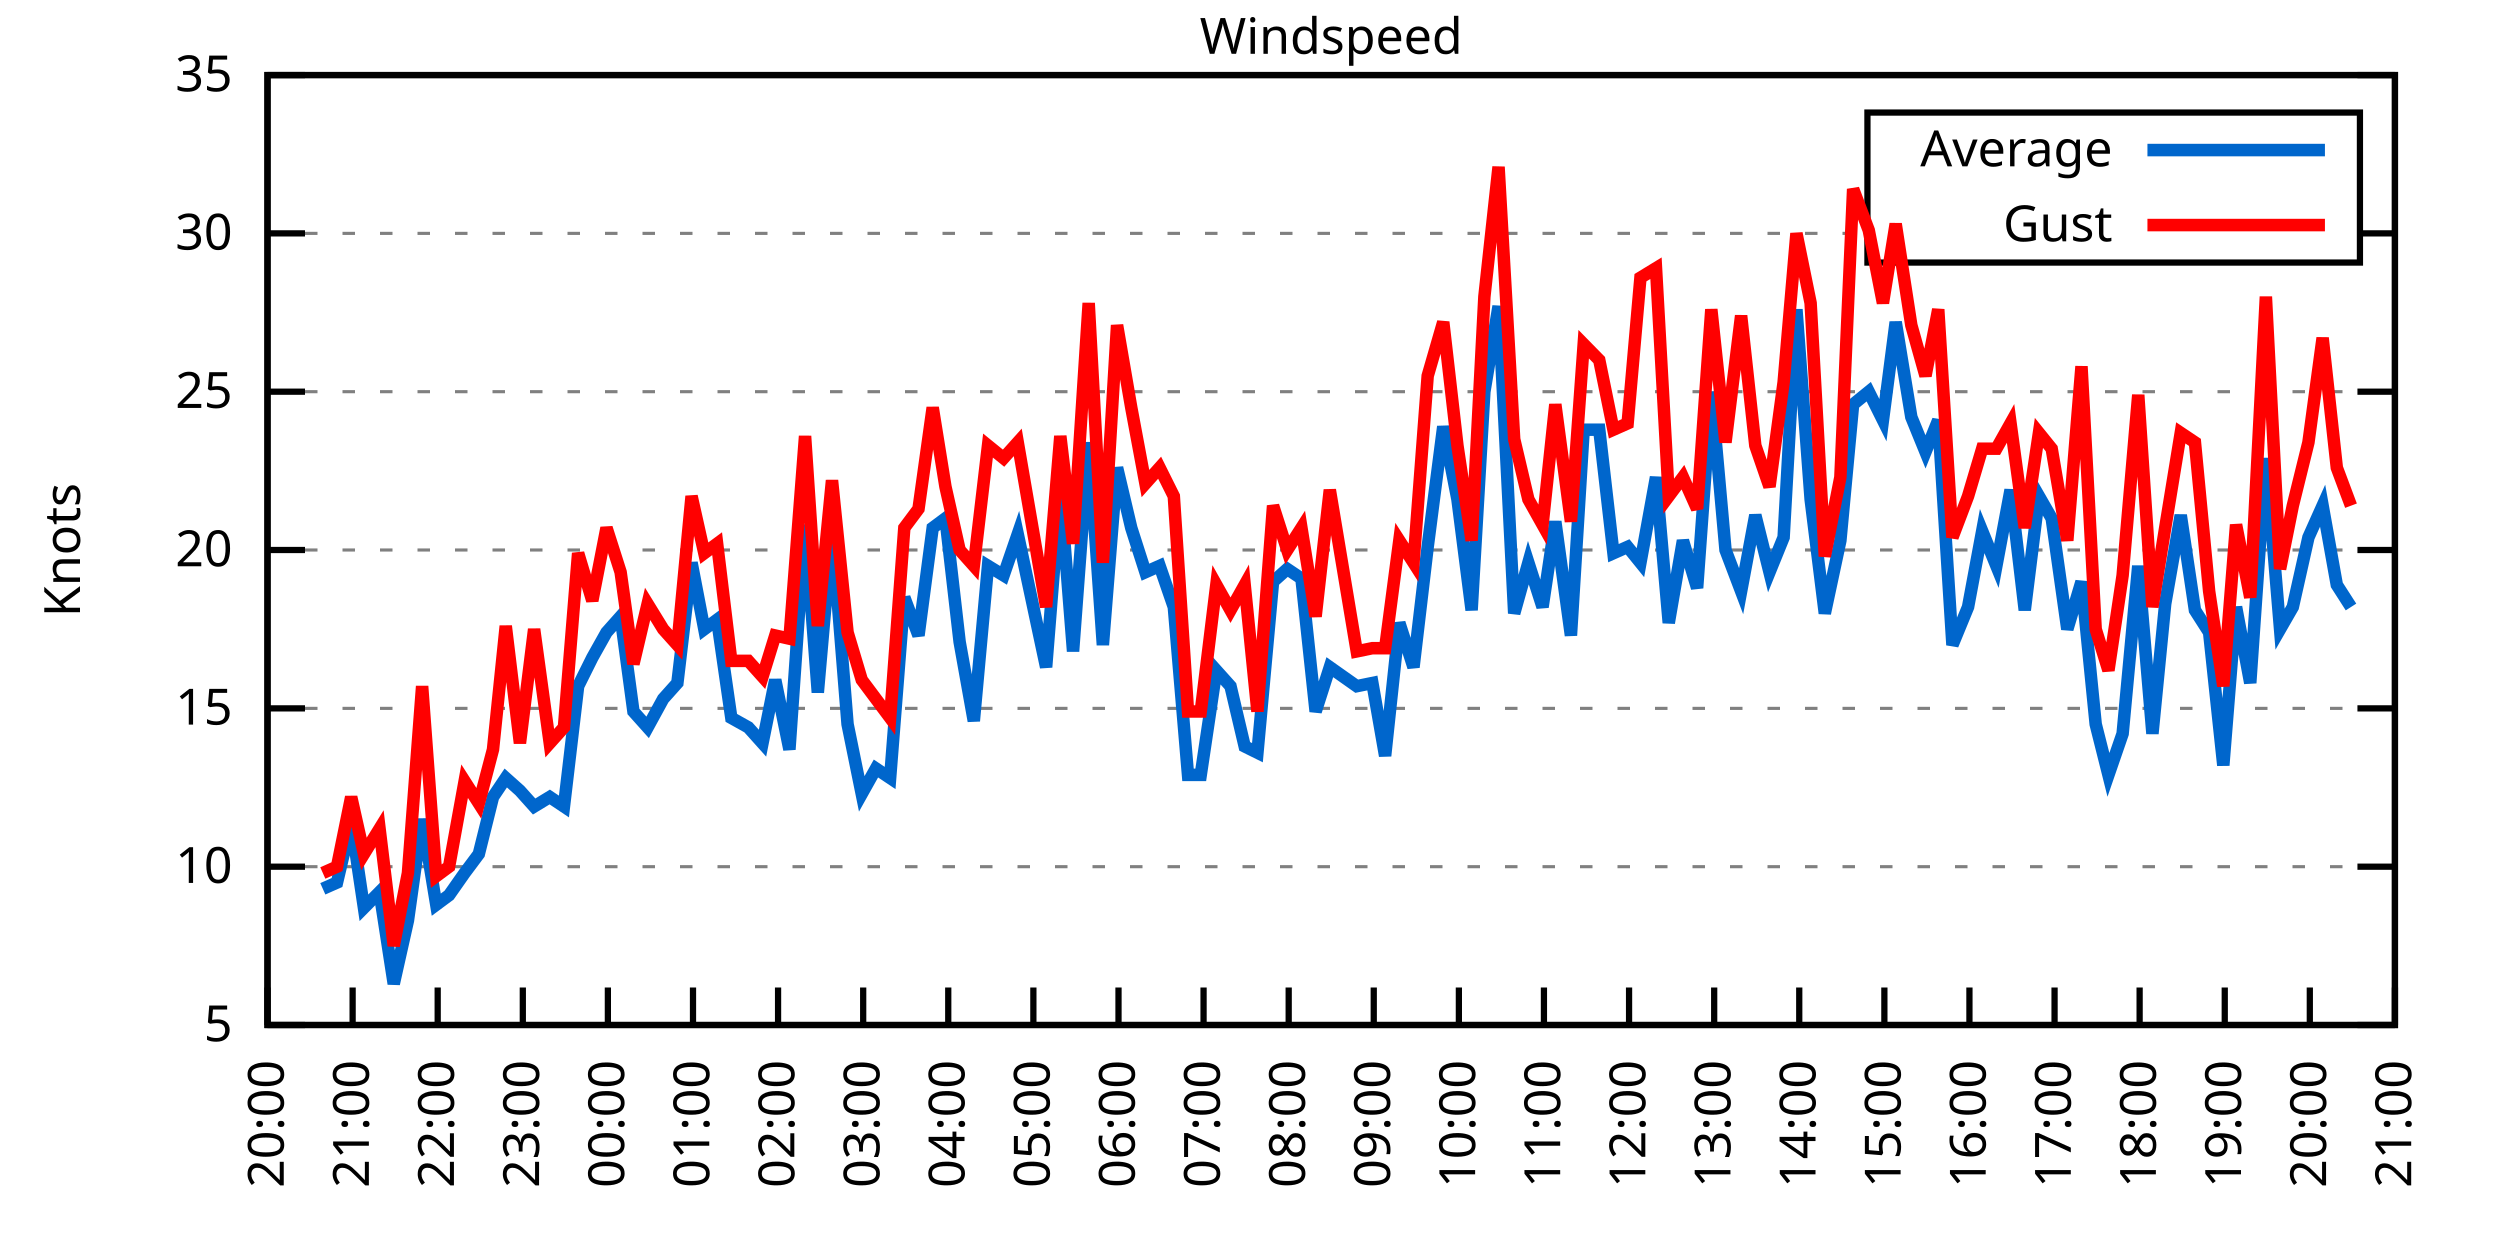
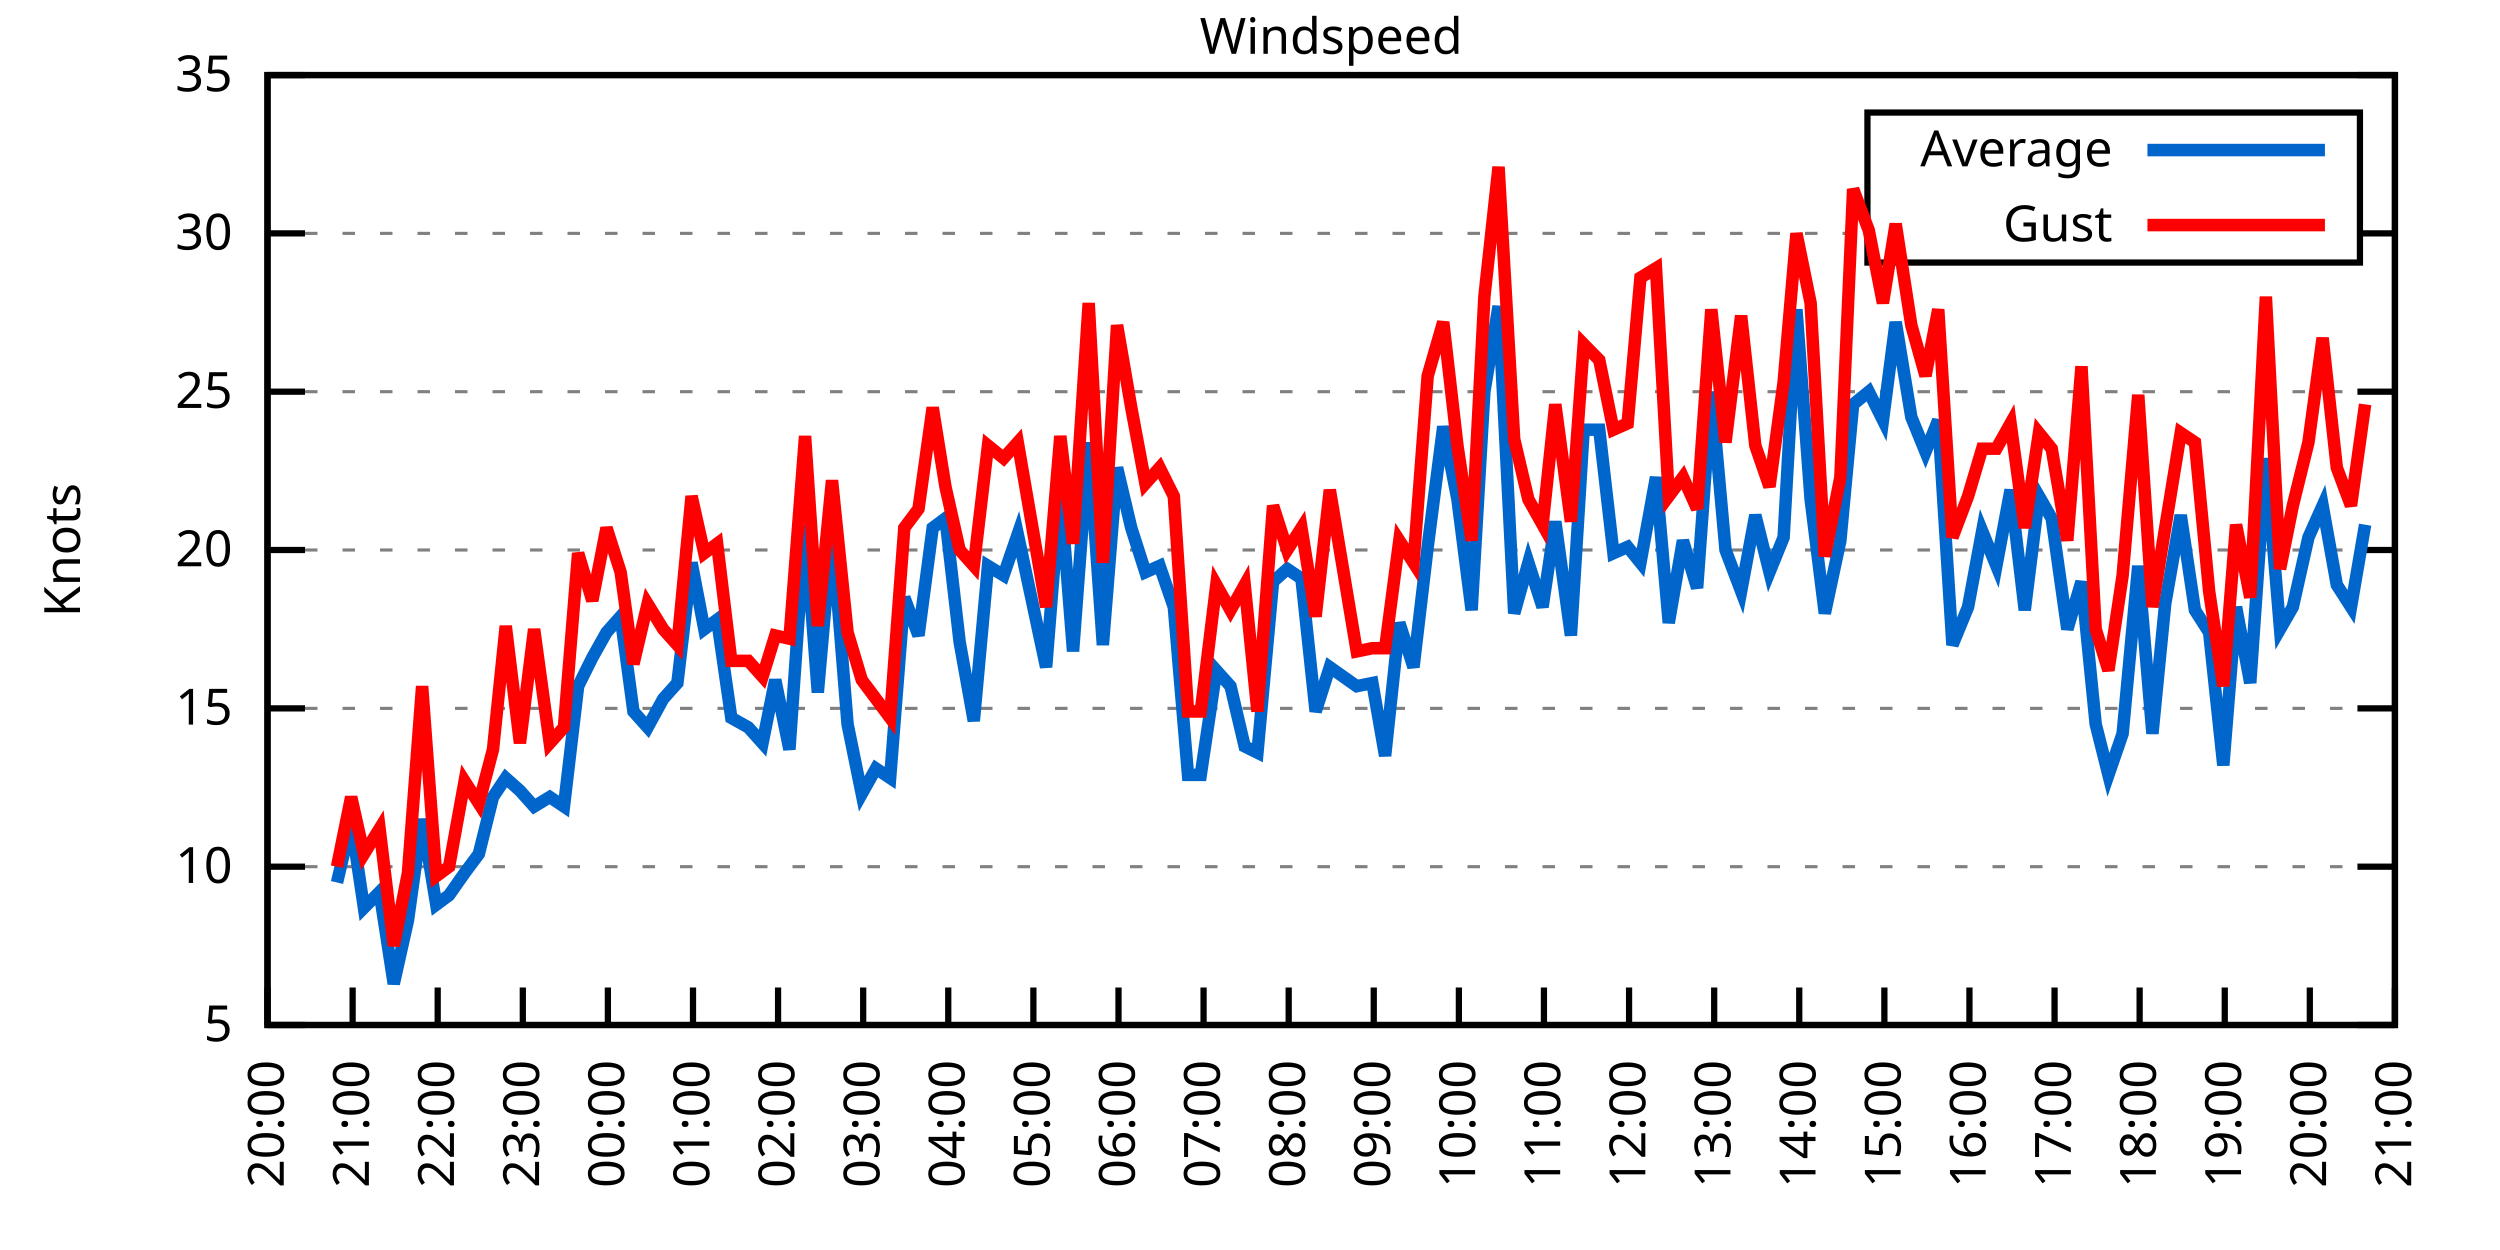
<svg xmlns="http://www.w3.org/2000/svg" xmlns:xlink="http://www.w3.org/1999/xlink" width="400" height="200" viewBox="0 0 400 200">
  <g id="gnuplot_canvas">
    <rect x="0" y="0" width="400" height="200" fill="none" />
    <defs>
      <circle id="gpDot" r="0.5" stroke-width="0.5" stroke="currentColor" />
      <path id="gpPt0" stroke-width="0.333" stroke="currentColor" d="M-1,0 h2 M0,-1 v2" />
      <path id="gpPt1" stroke-width="0.333" stroke="currentColor" d="M-1,-1 L1,1 M1,-1 L-1,1" />
      <path id="gpPt2" stroke-width="0.333" stroke="currentColor" d="M-1,0 L1,0 M0,-1 L0,1 M-1,-1 L1,1 M-1,1 L1,-1" />
      <rect id="gpPt3" stroke-width="0.333" stroke="currentColor" x="-1" y="-1" width="2" height="2" />
      <rect id="gpPt4" stroke-width="0.333" stroke="currentColor" fill="currentColor" x="-1" y="-1" width="2" height="2" />
      <circle id="gpPt5" stroke-width="0.333" stroke="currentColor" cx="0" cy="0" r="1" />
      <use xlink:href="#gpPt5" id="gpPt6" fill="currentColor" stroke="none" />
      <path id="gpPt7" stroke-width="0.333" stroke="currentColor" d="M0,-1.33 L-1.33,0.67 L1.33,0.67 z" />
      <use xlink:href="#gpPt7" id="gpPt8" fill="currentColor" stroke="none" />
      <use xlink:href="#gpPt7" id="gpPt9" stroke="currentColor" transform="rotate(180)" />
      <use xlink:href="#gpPt9" id="gpPt10" fill="currentColor" stroke="none" />
      <use xlink:href="#gpPt3" id="gpPt11" stroke="currentColor" transform="rotate(45)" />
      <use xlink:href="#gpPt11" id="gpPt12" fill="currentColor" stroke="none" />
      <path id="gpPt13" stroke-width="0.333" stroke="currentColor" d="M0,1.330 L1.265,0.411 L0.782,-1.067 L-0.782,-1.076 L-1.265,0.411 z" />
      <use xlink:href="#gpPt13" id="gpPt14" fill="currentColor" stroke="none" />
      <filter id="textbox" filterUnits="objectBoundingBox" x="0" y="0" height="1" width="1">
        <feFlood flood-color="white" flood-opacity="1" result="bgnd" />
        <feComposite in="SourceGraphic" in2="bgnd" operator="atop" />
      </filter>
      <filter id="greybox" filterUnits="objectBoundingBox" x="0" y="0" height="1" width="1">
        <feFlood flood-color="lightgrey" flood-opacity="1" result="grey" />
        <feComposite in="SourceGraphic" in2="grey" operator="atop" />
      </filter>
    </defs>
    <g fill="none" color="white" stroke="currentColor" stroke-width="1.00" stroke-linecap="butt" stroke-linejoin="miter">
</g>
    <g fill="none" color="black" stroke="currentColor" stroke-width="1.00" stroke-linecap="butt" stroke-linejoin="miter">
      <g stroke="none" shape-rendering="crispEdges">
        <polygon fill="rgb(255, 255, 255)" points="42.80,164.00 383.18,164.00 383.18,12.02 42.80,12.02 " />
      </g>
    </g>
    <g fill="none" color="black" stroke="currentColor" stroke-width="1.00" stroke-linecap="butt" stroke-linejoin="miter">
</g>
    <g fill="none" color="black" stroke="black" stroke-width="0.50" stroke-linecap="butt" stroke-linejoin="miter">
</g>
    <g fill="none" color="gray" stroke="currentColor" stroke-width="0.50" stroke-linecap="butt" stroke-linejoin="miter">
      <path stroke="gray" stroke-dasharray="2,4" class="gridline" d="M42.80,164.00 L383.19,164.00  " />
    </g>
    <g fill="none" color="gray" stroke="gray" stroke-width="1.00" stroke-linecap="butt" stroke-linejoin="miter">
</g>
    <g fill="none" color="black" stroke="currentColor" stroke-width="1.00" stroke-linecap="butt" stroke-linejoin="miter">
      <path stroke="black" d="M42.80,164.00 L48.80,164.00 M383.19,164.00 L377.19,164.00  " />
      <g transform="translate(37.20,166.60)" stroke="none" fill="black" font-family="Sans" font-size="8.00" text-anchor="end">
        <text>
          <tspan font-family="Sans"> 5</tspan>
        </text>
      </g>
    </g>
    <g fill="none" color="black" stroke="currentColor" stroke-width="1.00" stroke-linecap="butt" stroke-linejoin="miter">
</g>
    <g fill="none" color="black" stroke="black" stroke-width="0.50" stroke-linecap="butt" stroke-linejoin="miter">
</g>
    <g fill="none" color="gray" stroke="currentColor" stroke-width="0.50" stroke-linecap="butt" stroke-linejoin="miter">
      <path stroke="gray" stroke-dasharray="2,4" class="gridline" d="M42.80,138.67 L383.19,138.67  " />
    </g>
    <g fill="none" color="gray" stroke="gray" stroke-width="1.00" stroke-linecap="butt" stroke-linejoin="miter">
</g>
    <g fill="none" color="black" stroke="currentColor" stroke-width="1.00" stroke-linecap="butt" stroke-linejoin="miter">
      <path stroke="black" d="M42.80,138.67 L48.80,138.67 M383.19,138.67 L377.19,138.67  " />
      <g transform="translate(37.20,141.27)" stroke="none" fill="black" font-family="Sans" font-size="8.00" text-anchor="end">
        <text>
          <tspan font-family="Sans"> 10</tspan>
        </text>
      </g>
    </g>
    <g fill="none" color="black" stroke="currentColor" stroke-width="1.00" stroke-linecap="butt" stroke-linejoin="miter">
</g>
    <g fill="none" color="black" stroke="black" stroke-width="0.50" stroke-linecap="butt" stroke-linejoin="miter">
</g>
    <g fill="none" color="gray" stroke="currentColor" stroke-width="0.50" stroke-linecap="butt" stroke-linejoin="miter">
      <path stroke="gray" stroke-dasharray="2,4" class="gridline" d="M42.80,113.34 L383.19,113.34  " />
    </g>
    <g fill="none" color="gray" stroke="gray" stroke-width="1.00" stroke-linecap="butt" stroke-linejoin="miter">
</g>
    <g fill="none" color="black" stroke="currentColor" stroke-width="1.00" stroke-linecap="butt" stroke-linejoin="miter">
      <path stroke="black" d="M42.80,113.34 L48.80,113.34 M383.19,113.34 L377.19,113.34  " />
      <g transform="translate(37.20,115.94)" stroke="none" fill="black" font-family="Sans" font-size="8.00" text-anchor="end">
        <text>
          <tspan font-family="Sans"> 15</tspan>
        </text>
      </g>
    </g>
    <g fill="none" color="black" stroke="currentColor" stroke-width="1.00" stroke-linecap="butt" stroke-linejoin="miter">
</g>
    <g fill="none" color="black" stroke="black" stroke-width="0.50" stroke-linecap="butt" stroke-linejoin="miter">
</g>
    <g fill="none" color="gray" stroke="currentColor" stroke-width="0.50" stroke-linecap="butt" stroke-linejoin="miter">
      <path stroke="gray" stroke-dasharray="2,4" class="gridline" d="M42.80,88.00 L383.19,88.00  " />
    </g>
    <g fill="none" color="gray" stroke="gray" stroke-width="1.00" stroke-linecap="butt" stroke-linejoin="miter">
</g>
    <g fill="none" color="black" stroke="currentColor" stroke-width="1.00" stroke-linecap="butt" stroke-linejoin="miter">
      <path stroke="black" d="M42.80,88.00 L48.80,88.00 M383.19,88.00 L377.19,88.00  " />
      <g transform="translate(37.20,90.60)" stroke="none" fill="black" font-family="Sans" font-size="8.00" text-anchor="end">
        <text>
          <tspan font-family="Sans"> 20</tspan>
        </text>
      </g>
    </g>
    <g fill="none" color="black" stroke="currentColor" stroke-width="1.00" stroke-linecap="butt" stroke-linejoin="miter">
</g>
    <g fill="none" color="black" stroke="black" stroke-width="0.50" stroke-linecap="butt" stroke-linejoin="miter">
</g>
    <g fill="none" color="gray" stroke="currentColor" stroke-width="0.50" stroke-linecap="butt" stroke-linejoin="miter">
      <path stroke="gray" stroke-dasharray="2,4" class="gridline" d="M42.80,62.67 L383.19,62.67  " />
    </g>
    <g fill="none" color="gray" stroke="gray" stroke-width="1.00" stroke-linecap="butt" stroke-linejoin="miter">
</g>
    <g fill="none" color="black" stroke="currentColor" stroke-width="1.00" stroke-linecap="butt" stroke-linejoin="miter">
      <path stroke="black" d="M42.80,62.67 L48.80,62.67 M383.19,62.67 L377.19,62.67  " />
      <g transform="translate(37.20,65.27)" stroke="none" fill="black" font-family="Sans" font-size="8.00" text-anchor="end">
        <text>
          <tspan font-family="Sans"> 25</tspan>
        </text>
      </g>
    </g>
    <g fill="none" color="black" stroke="currentColor" stroke-width="1.00" stroke-linecap="butt" stroke-linejoin="miter">
</g>
    <g fill="none" color="black" stroke="black" stroke-width="0.50" stroke-linecap="butt" stroke-linejoin="miter">
</g>
    <g fill="none" color="gray" stroke="currentColor" stroke-width="0.50" stroke-linecap="butt" stroke-linejoin="miter">
      <path stroke="gray" stroke-dasharray="2,4" class="gridline" d="M42.80,37.34 L298.79,37.34 M377.59,37.34 L383.19,37.34  " />
    </g>
    <g fill="none" color="gray" stroke="gray" stroke-width="1.00" stroke-linecap="butt" stroke-linejoin="miter">
</g>
    <g fill="none" color="black" stroke="currentColor" stroke-width="1.00" stroke-linecap="butt" stroke-linejoin="miter">
      <path stroke="black" d="M42.80,37.34 L48.80,37.34 M383.19,37.34 L377.19,37.34  " />
      <g transform="translate(37.20,39.94)" stroke="none" fill="black" font-family="Sans" font-size="8.00" text-anchor="end">
        <text>
          <tspan font-family="Sans"> 30</tspan>
        </text>
      </g>
    </g>
    <g fill="none" color="black" stroke="currentColor" stroke-width="1.00" stroke-linecap="butt" stroke-linejoin="miter">
</g>
    <g fill="none" color="black" stroke="black" stroke-width="0.50" stroke-linecap="butt" stroke-linejoin="miter">
</g>
    <g fill="none" color="gray" stroke="currentColor" stroke-width="0.50" stroke-linecap="butt" stroke-linejoin="miter">
      <path stroke="gray" stroke-dasharray="2,4" class="gridline" d="M42.80,12.01 L383.19,12.01  " />
    </g>
    <g fill="none" color="gray" stroke="gray" stroke-width="1.00" stroke-linecap="butt" stroke-linejoin="miter">
</g>
    <g fill="none" color="black" stroke="currentColor" stroke-width="1.00" stroke-linecap="butt" stroke-linejoin="miter">
      <path stroke="black" d="M42.80,12.01 L48.80,12.01 M383.19,12.01 L377.19,12.01  " />
      <g transform="translate(37.20,14.61)" stroke="none" fill="black" font-family="Sans" font-size="8.00" text-anchor="end">
        <text>
          <tspan font-family="Sans"> 35</tspan>
        </text>
      </g>
    </g>
    <g fill="none" color="black" stroke="currentColor" stroke-width="1.00" stroke-linecap="butt" stroke-linejoin="miter">
      <path stroke="black" d="M42.80,164.00 L42.80,158.00  " />
      <g transform="translate(45.40,169.60) rotate(270.00)" stroke="none" fill="black" font-family="Sans" font-size="8.00" text-anchor="end">
        <text>
          <tspan font-family="Sans">20:00</tspan>
        </text>
      </g>
    </g>
    <g fill="none" color="black" stroke="currentColor" stroke-width="1.00" stroke-linecap="butt" stroke-linejoin="miter">
      <path stroke="black" d="M56.42,164.00 L56.42,158.00  " />
      <g transform="translate(59.02,169.60) rotate(270.00)" stroke="none" fill="black" font-family="Sans" font-size="8.00" text-anchor="end">
        <text>
          <tspan font-family="Sans">21:00</tspan>
        </text>
      </g>
    </g>
    <g fill="none" color="black" stroke="currentColor" stroke-width="1.00" stroke-linecap="butt" stroke-linejoin="miter">
      <path stroke="black" d="M70.03,164.00 L70.03,158.00  " />
      <g transform="translate(72.63,169.60) rotate(270.00)" stroke="none" fill="black" font-family="Sans" font-size="8.00" text-anchor="end">
        <text>
          <tspan font-family="Sans">22:00</tspan>
        </text>
      </g>
    </g>
    <g fill="none" color="black" stroke="currentColor" stroke-width="1.00" stroke-linecap="butt" stroke-linejoin="miter">
      <path stroke="black" d="M83.65,164.00 L83.65,158.00  " />
      <g transform="translate(86.25,169.60) rotate(270.00)" stroke="none" fill="black" font-family="Sans" font-size="8.00" text-anchor="end">
        <text>
          <tspan font-family="Sans">23:00</tspan>
        </text>
      </g>
    </g>
    <g fill="none" color="black" stroke="currentColor" stroke-width="1.00" stroke-linecap="butt" stroke-linejoin="miter">
      <path stroke="black" d="M97.26,164.00 L97.26,158.00  " />
      <g transform="translate(99.86,169.60) rotate(270.00)" stroke="none" fill="black" font-family="Sans" font-size="8.00" text-anchor="end">
        <text>
          <tspan font-family="Sans">00:00</tspan>
        </text>
      </g>
    </g>
    <g fill="none" color="black" stroke="currentColor" stroke-width="1.00" stroke-linecap="butt" stroke-linejoin="miter">
      <path stroke="black" d="M110.88,164.00 L110.88,158.00  " />
      <g transform="translate(113.48,169.60) rotate(270.00)" stroke="none" fill="black" font-family="Sans" font-size="8.00" text-anchor="end">
        <text>
          <tspan font-family="Sans">01:00</tspan>
        </text>
      </g>
    </g>
    <g fill="none" color="black" stroke="currentColor" stroke-width="1.00" stroke-linecap="butt" stroke-linejoin="miter">
      <path stroke="black" d="M124.49,164.00 L124.49,158.00  " />
      <g transform="translate(127.09,169.60) rotate(270.00)" stroke="none" fill="black" font-family="Sans" font-size="8.00" text-anchor="end">
        <text>
          <tspan font-family="Sans">02:00</tspan>
        </text>
      </g>
    </g>
    <g fill="none" color="black" stroke="currentColor" stroke-width="1.00" stroke-linecap="butt" stroke-linejoin="miter">
      <path stroke="black" d="M138.11,164.00 L138.11,158.00  " />
      <g transform="translate(140.71,169.60) rotate(270.00)" stroke="none" fill="black" font-family="Sans" font-size="8.00" text-anchor="end">
        <text>
          <tspan font-family="Sans">03:00</tspan>
        </text>
      </g>
    </g>
    <g fill="none" color="black" stroke="currentColor" stroke-width="1.00" stroke-linecap="butt" stroke-linejoin="miter">
      <path stroke="black" d="M151.72,164.00 L151.72,158.00  " />
      <g transform="translate(154.32,169.60) rotate(270.00)" stroke="none" fill="black" font-family="Sans" font-size="8.00" text-anchor="end">
        <text>
          <tspan font-family="Sans">04:00</tspan>
        </text>
      </g>
    </g>
    <g fill="none" color="black" stroke="currentColor" stroke-width="1.00" stroke-linecap="butt" stroke-linejoin="miter">
      <path stroke="black" d="M165.34,164.00 L165.34,158.00  " />
      <g transform="translate(167.94,169.60) rotate(270.00)" stroke="none" fill="black" font-family="Sans" font-size="8.00" text-anchor="end">
        <text>
          <tspan font-family="Sans">05:00</tspan>
        </text>
      </g>
    </g>
    <g fill="none" color="black" stroke="currentColor" stroke-width="1.00" stroke-linecap="butt" stroke-linejoin="miter">
      <path stroke="black" d="M178.96,164.00 L178.96,158.00  " />
      <g transform="translate(181.56,169.60) rotate(270.00)" stroke="none" fill="black" font-family="Sans" font-size="8.00" text-anchor="end">
        <text>
          <tspan font-family="Sans">06:00</tspan>
        </text>
      </g>
    </g>
    <g fill="none" color="black" stroke="currentColor" stroke-width="1.00" stroke-linecap="butt" stroke-linejoin="miter">
      <path stroke="black" d="M192.57,164.00 L192.57,158.00  " />
      <g transform="translate(195.17,169.60) rotate(270.00)" stroke="none" fill="black" font-family="Sans" font-size="8.00" text-anchor="end">
        <text>
          <tspan font-family="Sans">07:00</tspan>
        </text>
      </g>
    </g>
    <g fill="none" color="black" stroke="currentColor" stroke-width="1.00" stroke-linecap="butt" stroke-linejoin="miter">
      <path stroke="black" d="M206.19,164.00 L206.19,158.00  " />
      <g transform="translate(208.79,169.60) rotate(270.00)" stroke="none" fill="black" font-family="Sans" font-size="8.00" text-anchor="end">
        <text>
          <tspan font-family="Sans">08:00</tspan>
        </text>
      </g>
    </g>
    <g fill="none" color="black" stroke="currentColor" stroke-width="1.00" stroke-linecap="butt" stroke-linejoin="miter">
      <path stroke="black" d="M219.80,164.00 L219.80,158.00  " />
      <g transform="translate(222.40,169.60) rotate(270.00)" stroke="none" fill="black" font-family="Sans" font-size="8.00" text-anchor="end">
        <text>
          <tspan font-family="Sans">09:00</tspan>
        </text>
      </g>
    </g>
    <g fill="none" color="black" stroke="currentColor" stroke-width="1.00" stroke-linecap="butt" stroke-linejoin="miter">
      <path stroke="black" d="M233.42,164.00 L233.42,158.00  " />
      <g transform="translate(236.02,169.60) rotate(270.00)" stroke="none" fill="black" font-family="Sans" font-size="8.00" text-anchor="end">
        <text>
          <tspan font-family="Sans">10:00</tspan>
        </text>
      </g>
    </g>
    <g fill="none" color="black" stroke="currentColor" stroke-width="1.00" stroke-linecap="butt" stroke-linejoin="miter">
      <path stroke="black" d="M247.03,164.00 L247.03,158.00  " />
      <g transform="translate(249.63,169.60) rotate(270.00)" stroke="none" fill="black" font-family="Sans" font-size="8.00" text-anchor="end">
        <text>
          <tspan font-family="Sans">11:00</tspan>
        </text>
      </g>
    </g>
    <g fill="none" color="black" stroke="currentColor" stroke-width="1.00" stroke-linecap="butt" stroke-linejoin="miter">
      <path stroke="black" d="M260.65,164.00 L260.65,158.00  " />
      <g transform="translate(263.25,169.60) rotate(270.00)" stroke="none" fill="black" font-family="Sans" font-size="8.00" text-anchor="end">
        <text>
          <tspan font-family="Sans">12:00</tspan>
        </text>
      </g>
    </g>
    <g fill="none" color="black" stroke="currentColor" stroke-width="1.00" stroke-linecap="butt" stroke-linejoin="miter">
      <path stroke="black" d="M274.27,164.00 L274.27,158.00  " />
      <g transform="translate(276.87,169.60) rotate(270.00)" stroke="none" fill="black" font-family="Sans" font-size="8.00" text-anchor="end">
        <text>
          <tspan font-family="Sans">13:00</tspan>
        </text>
      </g>
    </g>
    <g fill="none" color="black" stroke="currentColor" stroke-width="1.00" stroke-linecap="butt" stroke-linejoin="miter">
      <path stroke="black" d="M287.88,164.00 L287.88,158.00  " />
      <g transform="translate(290.48,169.60) rotate(270.00)" stroke="none" fill="black" font-family="Sans" font-size="8.00" text-anchor="end">
        <text>
          <tspan font-family="Sans">14:00</tspan>
        </text>
      </g>
    </g>
    <g fill="none" color="black" stroke="currentColor" stroke-width="1.00" stroke-linecap="butt" stroke-linejoin="miter">
      <path stroke="black" d="M301.50,164.00 L301.50,158.00  " />
      <g transform="translate(304.10,169.60) rotate(270.00)" stroke="none" fill="black" font-family="Sans" font-size="8.00" text-anchor="end">
        <text>
          <tspan font-family="Sans">15:00</tspan>
        </text>
      </g>
    </g>
    <g fill="none" color="black" stroke="currentColor" stroke-width="1.00" stroke-linecap="butt" stroke-linejoin="miter">
      <path stroke="black" d="M315.11,164.00 L315.11,158.00  " />
      <g transform="translate(317.71,169.60) rotate(270.00)" stroke="none" fill="black" font-family="Sans" font-size="8.00" text-anchor="end">
        <text>
          <tspan font-family="Sans">16:00</tspan>
        </text>
      </g>
    </g>
    <g fill="none" color="black" stroke="currentColor" stroke-width="1.00" stroke-linecap="butt" stroke-linejoin="miter">
      <path stroke="black" d="M328.73,164.00 L328.73,158.00  " />
      <g transform="translate(331.33,169.60) rotate(270.00)" stroke="none" fill="black" font-family="Sans" font-size="8.00" text-anchor="end">
        <text>
          <tspan font-family="Sans">17:00</tspan>
        </text>
      </g>
    </g>
    <g fill="none" color="black" stroke="currentColor" stroke-width="1.00" stroke-linecap="butt" stroke-linejoin="miter">
      <path stroke="black" d="M342.34,164.00 L342.34,158.00  " />
      <g transform="translate(344.94,169.60) rotate(270.00)" stroke="none" fill="black" font-family="Sans" font-size="8.00" text-anchor="end">
        <text>
          <tspan font-family="Sans">18:00</tspan>
        </text>
      </g>
    </g>
    <g fill="none" color="black" stroke="currentColor" stroke-width="1.00" stroke-linecap="butt" stroke-linejoin="miter">
      <path stroke="black" d="M355.96,164.00 L355.96,158.00  " />
      <g transform="translate(358.56,169.60) rotate(270.00)" stroke="none" fill="black" font-family="Sans" font-size="8.00" text-anchor="end">
        <text>
          <tspan font-family="Sans">19:00</tspan>
        </text>
      </g>
    </g>
    <g fill="none" color="black" stroke="currentColor" stroke-width="1.00" stroke-linecap="butt" stroke-linejoin="miter">
      <path stroke="black" d="M369.57,164.00 L369.57,158.00  " />
      <g transform="translate(372.17,169.60) rotate(270.00)" stroke="none" fill="black" font-family="Sans" font-size="8.00" text-anchor="end">
        <text>
          <tspan font-family="Sans">20:00</tspan>
        </text>
      </g>
    </g>
    <g fill="none" color="black" stroke="currentColor" stroke-width="1.00" stroke-linecap="butt" stroke-linejoin="miter">
      <path stroke="black" d="M383.19,164.00 L383.19,158.00  " />
      <g transform="translate(385.79,169.60) rotate(270.00)" stroke="none" fill="black" font-family="Sans" font-size="8.00" text-anchor="end">
        <text>
          <tspan font-family="Sans">21:00</tspan>
        </text>
      </g>
    </g>
    <g fill="none" color="black" stroke="currentColor" stroke-width="1.00" stroke-linecap="butt" stroke-linejoin="miter">
</g>
    <g fill="none" color="black" stroke="currentColor" stroke-width="1.00" stroke-linecap="butt" stroke-linejoin="miter">
      <path stroke="black" d="M42.80,12.01 L42.80,164.00 L383.19,164.00 L383.19,12.01 L42.80,12.01 Z  " />
    </g>
    <g fill="none" color="black" stroke="currentColor" stroke-width="1.00" stroke-linecap="butt" stroke-linejoin="miter">
</g>
    <g fill="none" color="black" stroke="currentColor" stroke-width="1.00" stroke-linecap="butt" stroke-linejoin="miter">
      <path stroke="black" d="M298.79,42.01 L298.79,18.01 L377.59,18.01 L377.59,42.01 L298.79,42.01 Z  " />
    </g>
    <g id="Windspeed_plot_1">
      <g fill="none" color="white" stroke="black" stroke-width="2.00" stroke-linecap="butt" stroke-linejoin="miter">
</g>
      <g fill="none" color="black" stroke="currentColor" stroke-width="2.00" stroke-linecap="butt" stroke-linejoin="miter">
        <g transform="translate(337.99,26.61)" stroke="none" fill="black" font-family="Sans" font-size="8.00" text-anchor="end">
          <text>
            <tspan font-family="Sans">Average</tspan>
          </text>
        </g>
      </g>
      <g fill="none" color="black" stroke="currentColor" stroke-width="2.00" stroke-linecap="butt" stroke-linejoin="miter">
-         <path stroke="rgb(  0, 102, 204)" d="M343.59,24.01 L371.99,24.01 M51.65,142.21 L53.92,141.20 L56.19,131.58 L58.23,145.25 L60.73,142.72 L63.00,157.41   L65.27,147.28 L67.54,131.07 L69.80,144.75 L71.85,143.23 L74.34,139.68 L76.61,136.64 L78.88,127.52 L80.92,124.48   L83.19,126.51 L85.46,129.04 L87.96,127.52 L90.23,129.04 L92.50,109.79 L94.77,105.23 L97.04,101.18 L99.30,98.64   L101.35,113.84 L103.62,116.38 L106.11,111.82 L108.38,109.28 L110.65,90.03 L112.69,100.67 L114.74,99.15 L117.01,114.86   L119.73,116.38 L122.00,118.91 L124.04,108.78 L126.31,119.92 L128.81,83.95 L130.85,110.80 L133.12,84.97 L135.61,115.87   L137.88,127.02 L140.15,122.96 L142.42,124.48 L144.69,95.60 L146.96,101.68 L149.23,84.46 L151.27,82.94 L153.54,102.70   L155.81,115.36 L158.08,90.54 L160.57,92.06 L162.84,85.47 L167.38,106.75 L169.65,78.38 L171.69,104.22 L174.19,70.78   L176.46,103.20 L178.73,74.83 L181.00,84.46 L183.27,91.55 L185.54,90.54 L187.81,97.12 L190.08,123.98 L192.12,123.98   L194.61,107.26 L196.88,109.79 L199.15,119.42 L201.19,120.43 L203.69,93.07 L205.96,91.04 L208.23,92.56 L210.50,113.84   L212.77,106.75 L217.08,109.79 L219.58,109.28 L221.62,120.94 L223.89,99.66 L226.16,106.75 L228.43,87.50 L230.92,68.25   L233.19,79.90 L235.46,97.63 L237.50,62.67 L239.77,48.99 L242.27,98.14 L244.54,90.03 L246.81,97.12 L248.85,83.45   L251.35,101.68 L253.39,68.75 L255.88,68.75 L258.15,88.51 L260.42,87.50 L262.47,90.03 L264.96,76.35 L267.00,99.66   L269.27,86.49 L271.54,94.08 L273.81,62.67 L276.08,88.00 L278.58,94.59 L280.85,82.43 L283.12,91.55 L285.38,85.98   L287.43,49.50 L289.70,79.90 L291.97,98.14 L294.46,86.49 L296.50,64.70 L299.00,62.67 L301.27,67.23 L303.31,51.53   L305.81,66.73 L308.08,72.30 L310.12,67.23 L312.39,103.20 L314.89,97.12 L317.15,84.97 L319.42,90.54 L321.69,78.38   L323.96,97.63 L326.23,79.39 L328.27,82.94 L330.77,100.67 L333.04,93.07 L335.31,115.87 L337.35,123.98 L339.62,117.39   L342.12,90.54 L344.39,117.39 L346.43,96.62 L348.92,82.43 L351.19,97.63 L353.46,101.18 L355.73,122.46 L357.77,97.12   L360.04,109.28 L362.54,73.31 L364.81,100.67 L366.85,97.12 L369.35,85.98 L371.62,80.91 L373.89,93.58 L376.16,97.12    " />
+         <path stroke="rgb(  0, 102, 204)" d="M343.59,24.01 L371.99,24.01 M53.92,141.20 L56.19,131.58 L58.23,145.25 L60.73,142.72 L63.00,157.41 L65.27,147.28   L67.54,131.07 L69.80,144.75 L71.85,143.23 L74.34,139.68 L76.61,136.64 L78.88,127.52 L80.92,124.48 L83.19,126.51   L85.46,129.04 L87.96,127.52 L90.23,129.04 L92.50,109.79 L94.77,105.23 L97.04,101.18 L99.30,98.64 L101.35,113.84   L103.62,116.38 L106.11,111.82 L108.38,109.28 L110.65,90.03 L112.69,100.67 L114.74,99.15 L117.01,114.86 L119.73,116.38   L122.00,118.91 L124.04,108.78 L126.31,119.92 L128.81,83.95 L130.85,110.80 L133.12,84.97 L135.61,115.87 L137.88,127.02   L140.15,122.96 L142.42,124.48 L144.69,95.60 L146.96,101.68 L149.23,84.46 L151.27,82.94 L153.54,102.70 L155.81,115.36   L158.08,90.54 L160.57,92.06 L162.84,85.47 L167.38,106.75 L169.65,78.38 L171.69,104.22 L174.19,70.78 L176.46,103.20   L178.73,74.83 L181.00,84.46 L183.27,91.55 L185.54,90.54 L187.81,97.12 L190.08,123.98 L192.12,123.98 L194.61,107.26   L196.88,109.79 L199.15,119.42 L201.19,120.43 L203.69,93.07 L205.96,91.04 L208.23,92.56 L210.50,113.84 L212.77,106.75   L217.08,109.79 L219.58,109.28 L221.62,120.94 L223.89,99.66 L226.16,106.75 L228.43,87.50 L230.92,68.25 L233.19,79.90   L235.46,97.63 L237.50,62.67 L239.77,48.99 L242.27,98.14 L244.54,90.03 L246.81,97.12 L248.85,83.45 L251.35,101.68   L253.39,68.75 L255.88,68.75 L258.15,88.51 L260.42,87.50 L262.47,90.03 L264.96,76.35 L267.00,99.66 L269.27,86.49   L271.54,94.08 L273.81,62.67 L276.08,88.00 L278.58,94.59 L280.85,82.43 L283.12,91.55 L285.38,85.98 L287.43,49.50   L289.70,79.90 L291.97,98.14 L294.46,86.49 L296.50,64.70 L299.00,62.67 L301.27,67.23 L303.31,51.53 L305.81,66.73   L308.08,72.30 L310.12,67.23 L312.39,103.20 L314.89,97.12 L317.15,84.97 L319.42,90.54 L321.69,78.38 L323.96,97.63   L326.23,79.39 L328.27,82.94 L330.77,100.67 L333.04,93.07 L335.31,115.87 L337.35,123.98 L339.62,117.39 L342.12,90.54   L344.39,117.39 L346.43,96.62 L348.92,82.43 L351.19,97.63 L353.46,101.18 L355.73,122.46 L357.77,97.12 L360.04,109.28   L362.54,73.31 L364.81,100.67 L366.85,97.12 L369.35,85.98 L371.62,80.91 L373.89,93.58 L376.16,97.12 L378.42,83.95    " />
      </g>
    </g>
    <g id="Windspeed_plot_2">
      <g fill="none" color="black" stroke="currentColor" stroke-width="2.00" stroke-linecap="butt" stroke-linejoin="miter">
        <g transform="translate(337.99,38.61)" stroke="none" fill="black" font-family="Sans" font-size="8.00" text-anchor="end">
          <text>
            <tspan font-family="Sans">Gust</tspan>
          </text>
        </g>
      </g>
      <g fill="none" color="black" stroke="currentColor" stroke-width="2.00" stroke-linecap="butt" stroke-linejoin="miter">
-         <path stroke="rgb(255,   0,   0)" d="M343.59,36.01 L371.99,36.01 M51.65,139.68 L53.92,138.67 L56.19,127.52 L58.23,136.64 L60.73,132.59 L63.00,151.33   L65.27,139.68 L67.54,109.79 L69.80,140.19 L71.85,138.67 L74.34,124.99 L76.61,128.54 L78.88,119.92 L80.92,100.16   L83.19,118.91 L85.46,100.67 L87.96,118.91 L90.23,116.38 L92.50,88.51 L94.77,96.11 L97.04,84.46 L99.30,91.55   L101.35,106.24 L103.62,96.62 L106.11,100.67 L108.38,103.20 L110.65,79.39 L112.69,88.51 L114.74,86.99 L117.01,105.74   L119.73,105.74 L122.00,108.27 L124.04,101.68 L126.31,102.19 L128.81,69.77 L130.85,100.16 L133.12,76.86 L135.61,101.18   L137.88,108.78 L140.15,111.82 L142.42,114.86 L144.69,84.46 L146.96,81.42 L149.23,65.21 L151.27,77.87 L153.54,88.00   L155.81,90.54 L158.08,71.29 L160.57,73.31 L162.84,70.78 L167.38,97.12 L169.65,69.77 L171.69,86.99 L174.19,48.49   L176.46,90.03 L178.73,52.03 L181.00,65.21 L183.27,77.37 L185.54,74.83 L187.81,79.39 L190.08,113.84 L192.12,113.84   L194.61,93.58 L196.88,97.63 L199.15,93.58 L201.19,113.84 L203.69,80.91 L205.96,88.00 L208.23,84.46 L210.50,98.64   L212.77,78.38 L217.08,104.22 L219.58,103.71 L221.62,103.71 L223.89,86.49 L226.16,90.03 L228.43,60.14 L230.92,51.53   L233.19,71.29 L235.46,86.49 L237.50,47.47 L239.77,26.70 L242.27,70.27 L244.54,79.90 L246.81,83.95 L248.85,64.70   L251.35,83.45 L253.39,55.07 L255.88,57.61 L258.15,68.75 L260.42,67.74 L262.47,44.43 L264.96,42.91 L267.00,79.39   L269.27,76.35 L271.54,81.42 L273.81,49.50 L276.08,70.78 L278.58,50.51 L280.85,71.29 L283.12,77.87 L285.38,61.15   L287.43,37.34 L289.70,48.49 L291.97,89.02 L294.46,76.35 L296.50,30.25 L299.00,36.84 L301.27,48.49 L303.31,35.82   L305.81,52.03 L308.08,60.14 L310.12,49.50 L312.39,85.98 L314.89,79.39 L317.15,71.79 L319.42,71.79 L321.69,67.74   L323.96,84.46 L326.23,69.26 L328.27,71.79 L330.77,86.49 L333.04,58.62 L335.31,100.67 L337.35,107.26 L339.62,92.06   L342.12,63.18 L344.39,97.12 L346.43,84.46 L348.92,69.26 L351.19,70.78 L353.46,94.59 L355.73,109.79 L357.77,83.95   L360.04,95.60 L362.54,47.47 L364.81,91.04 L366.85,80.91 L369.35,70.78 L371.62,54.06 L373.89,74.83 L376.16,80.91    " />
+         <path stroke="rgb(255,   0,   0)" d="M343.59,36.01 L371.99,36.01 M53.92,138.67 L56.19,127.52 L58.23,136.64 L60.73,132.59 L63.00,151.33 L65.27,139.68   L67.54,109.79 L69.80,140.19 L71.85,138.67 L74.34,124.99 L76.61,128.54 L78.88,119.92 L80.92,100.16 L83.19,118.91   L85.46,100.67 L87.96,118.91 L90.23,116.38 L92.50,88.51 L94.77,96.11 L97.04,84.46 L99.30,91.55 L101.35,106.24   L103.62,96.62 L106.11,100.67 L108.38,103.20 L110.65,79.39 L112.69,88.51 L114.74,86.99 L117.01,105.74 L119.73,105.74   L122.00,108.27 L124.04,101.68 L126.31,102.19 L128.81,69.77 L130.85,100.16 L133.12,76.86 L135.61,101.18 L137.88,108.78   L140.15,111.82 L142.42,114.86 L144.69,84.46 L146.96,81.42 L149.23,65.21 L151.27,77.87 L153.54,88.00 L155.81,90.54   L158.08,71.29 L160.57,73.31 L162.84,70.78 L167.38,97.12 L169.65,69.77 L171.69,86.99 L174.19,48.49 L176.46,90.03   L178.73,52.03 L181.00,65.21 L183.27,77.37 L185.54,74.83 L187.81,79.39 L190.08,113.84 L192.12,113.84 L194.61,93.58   L196.88,97.63 L199.15,93.58 L201.19,113.84 L203.69,80.91 L205.96,88.00 L208.23,84.46 L210.50,98.64 L212.77,78.38   L217.08,104.22 L219.58,103.71 L221.62,103.71 L223.89,86.49 L226.16,90.03 L228.43,60.14 L230.92,51.53 L233.19,71.29   L235.46,86.49 L237.50,47.47 L239.77,26.70 L242.27,70.27 L244.54,79.90 L246.81,83.95 L248.85,64.70 L251.35,83.45   L253.39,55.07 L255.88,57.61 L258.15,68.75 L260.42,67.74 L262.47,44.43 L264.96,42.91 L267.00,79.39 L269.27,76.35   L271.54,81.42 L273.81,49.50 L276.08,70.78 L278.58,50.51 L280.85,71.29 L283.12,77.87 L285.38,61.15 L287.43,37.34   L289.70,48.49 L291.97,89.02 L294.46,76.35 L296.50,30.25 L299.00,36.84 L301.27,48.49 L303.31,35.82 L305.81,52.03   L308.08,60.14 L310.12,49.50 L312.39,85.98 L314.89,79.39 L317.15,71.79 L319.42,71.79 L321.69,67.74 L323.96,84.46   L326.23,69.26 L328.27,71.79 L330.77,86.49 L333.04,58.62 L335.31,100.67 L337.35,107.26 L339.62,92.06 L342.12,63.18   L344.39,97.12 L346.43,84.46 L348.92,69.26 L351.19,70.78 L353.46,94.59 L355.73,109.79 L357.77,83.95 L360.04,95.60   L362.54,47.47 L364.81,91.04 L366.85,80.91 L369.35,70.78 L371.62,54.06 L373.89,74.83 L376.16,80.91 L378.42,64.70    " />
      </g>
    </g>
    <g fill="none" color="black" stroke="currentColor" stroke-width="2.00" stroke-linecap="butt" stroke-linejoin="miter">
</g>
    <g fill="none" color="black" stroke="black" stroke-width="1.00" stroke-linecap="butt" stroke-linejoin="miter">
</g>
    <g fill="none" color="black" stroke="currentColor" stroke-width="1.00" stroke-linecap="butt" stroke-linejoin="miter">
      <path stroke="black" d="M42.80,12.01 L42.80,164.00 L383.19,164.00 L383.19,12.01 L42.80,12.01 Z  " />
      <g transform="translate(12.80,88.01) rotate(270.00)" stroke="none" fill="black" font-family="Sans" font-size="8.00" text-anchor="middle">
        <text>
          <tspan font-family="Sans">Knots</tspan>
        </text>
      </g>
    </g>
    <g fill="none" color="black" stroke="currentColor" stroke-width="1.00" stroke-linecap="butt" stroke-linejoin="miter">
</g>
    <g fill="none" color="black" stroke="currentColor" stroke-width="1.00" stroke-linecap="butt" stroke-linejoin="miter">
      <g transform="translate(212.99,8.61)" stroke="none" fill="black" font-family="Sans" font-size="8.00" text-anchor="middle">
        <text>
          <tspan font-family="Sans">Windspeed</tspan>
        </text>
      </g>
    </g>
    <g fill="none" color="black" stroke="currentColor" stroke-width="1.00" stroke-linecap="butt" stroke-linejoin="miter">
</g>
  </g>
</svg>
